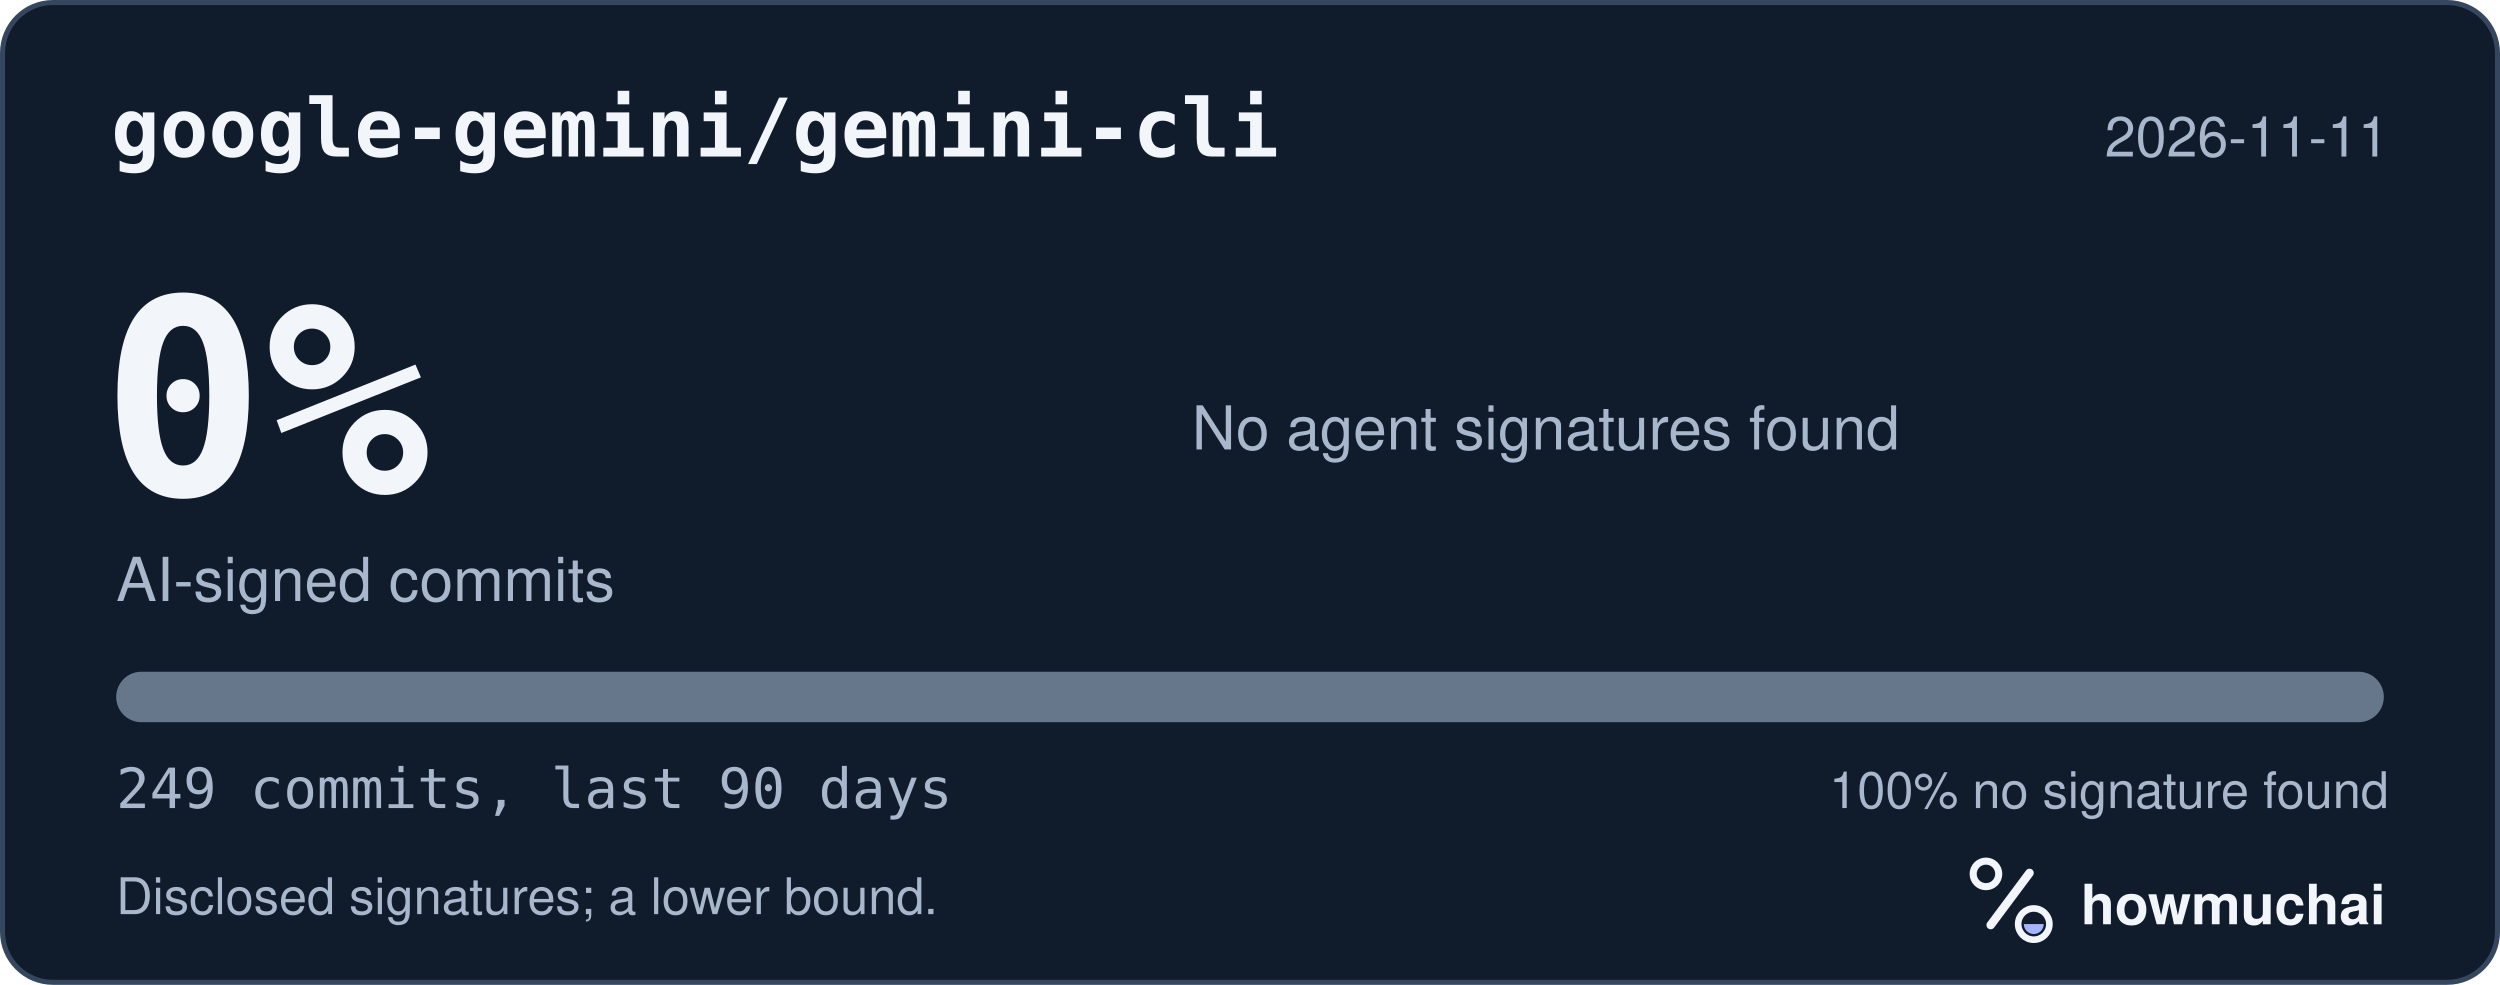
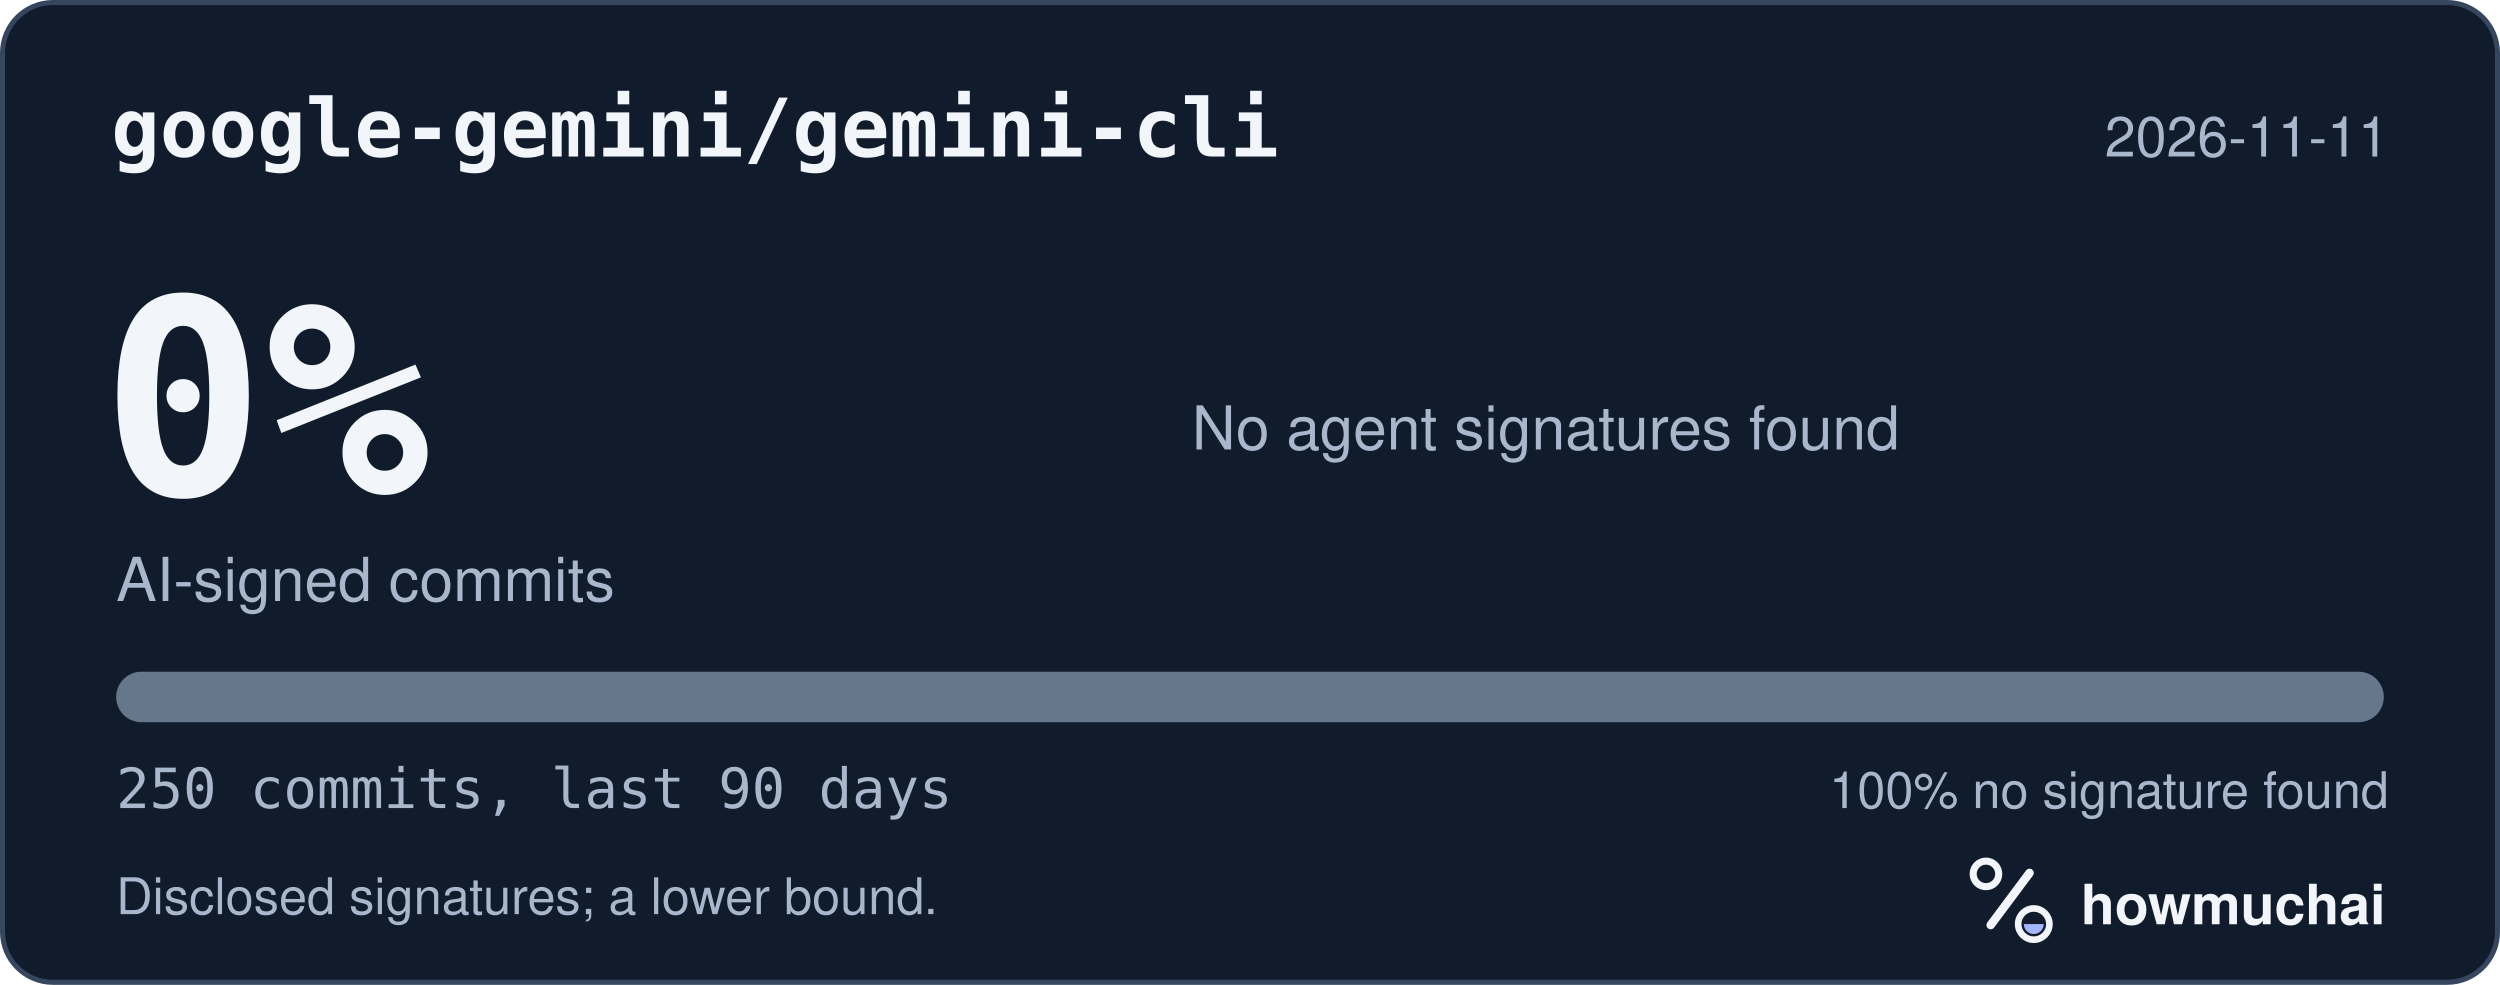
<svg xmlns="http://www.w3.org/2000/svg" width="495" height="195" viewBox="0 0 495 195" role="img" aria-labelledby="hm-t hm-d">
  <rect x="0.5" y="0.5" width="494" height="194" rx="10" fill="#101B2C" stroke="#35465E" />
  <text x="22" y="31" fill="#F2F5FA" font-family="ui-monospace, SF Mono, Menlo, Consolas, IBM Plex Mono, monospace" font-size="16" font-weight="600">google-gemini/gemini-cli</text>
  <text x="473" y="31" fill="#A8B7CC" font-family="-apple-system, BlinkMacSystemFont, Segoe UI, Helvetica, Arial, Fira Sans, sans-serif" font-size="11" text-anchor="end">2026-11-11</text>
  <text x="20" y="98" fill="#F2F5FA" font-family="ui-monospace, SF Mono, Menlo, Consolas, IBM Plex Mono, monospace" font-size="54" font-weight="700">0%</text>
  <text x="23" y="119" fill="#A8B7CC" font-family="-apple-system, BlinkMacSystemFont, Segoe UI, Helvetica, Arial, Fira Sans, sans-serif" font-size="12">AI-signed commits</text>
  <text x="236" y="89" fill="#A8B7CC" font-family="-apple-system, BlinkMacSystemFont, Segoe UI, Helvetica, Arial, Fira Sans, sans-serif" font-size="12">No agent signatures found</text>
  <defs>
    <clipPath id="hm-bar">
      <rect x="23" y="133" width="449" height="10" rx="5" />
    </clipPath>
  </defs>
  <rect x="23" y="133" width="449" height="10" rx="5" fill="#66768B" />
  <g clip-path="url(#hm-bar)" />
-   <text x="23" y="160" fill="#A8B7CC" font-family="ui-monospace, SF Mono, Menlo, Consolas, IBM Plex Mono, monospace" font-size="11">249 commits, last 90 days</text>
+   <text x="23" y="160" fill="#A8B7CC" font-family="ui-monospace, SF Mono, Menlo, Consolas, IBM Plex Mono, monospace" font-size="11">250 commits, last 90 days</text>
  <text x="473" y="160" fill="#A8B7CC" font-family="-apple-system, BlinkMacSystemFont, Segoe UI, Helvetica, Arial, Fira Sans, sans-serif" font-size="10" text-anchor="end">100% no signature found</text>
  <text x="23" y="181" fill="#A8B7CC" font-family="-apple-system, BlinkMacSystemFont, Segoe UI, Helvetica, Arial, Fira Sans, sans-serif" font-size="10">Disclosed signatures; a lower bound.</text>
  <g transform="translate(386 166) scale(0.046875)">
    <circle cx="154" cy="150" r="54" fill="none" stroke="#F2F5FA" stroke-width="30" />
    <path d="M174 366 338 146" fill="none" stroke="#F2F5FA" stroke-width="36" stroke-linecap="round" />
    <circle cx="356" cy="362" r="66" fill="none" stroke="#F2F5FA" stroke-width="28" />
    <path d="M314 362a42 42 0 0 0 84 0Z" fill="#A4B5FF" />
  </g>
  <text x="412" y="183" fill="#F2F5FA" font-family="-apple-system, BlinkMacSystemFont, Segoe UI, Helvetica, Arial, Fira Sans, sans-serif" font-size="11" font-weight="650">howmuchai</text>
</svg>
